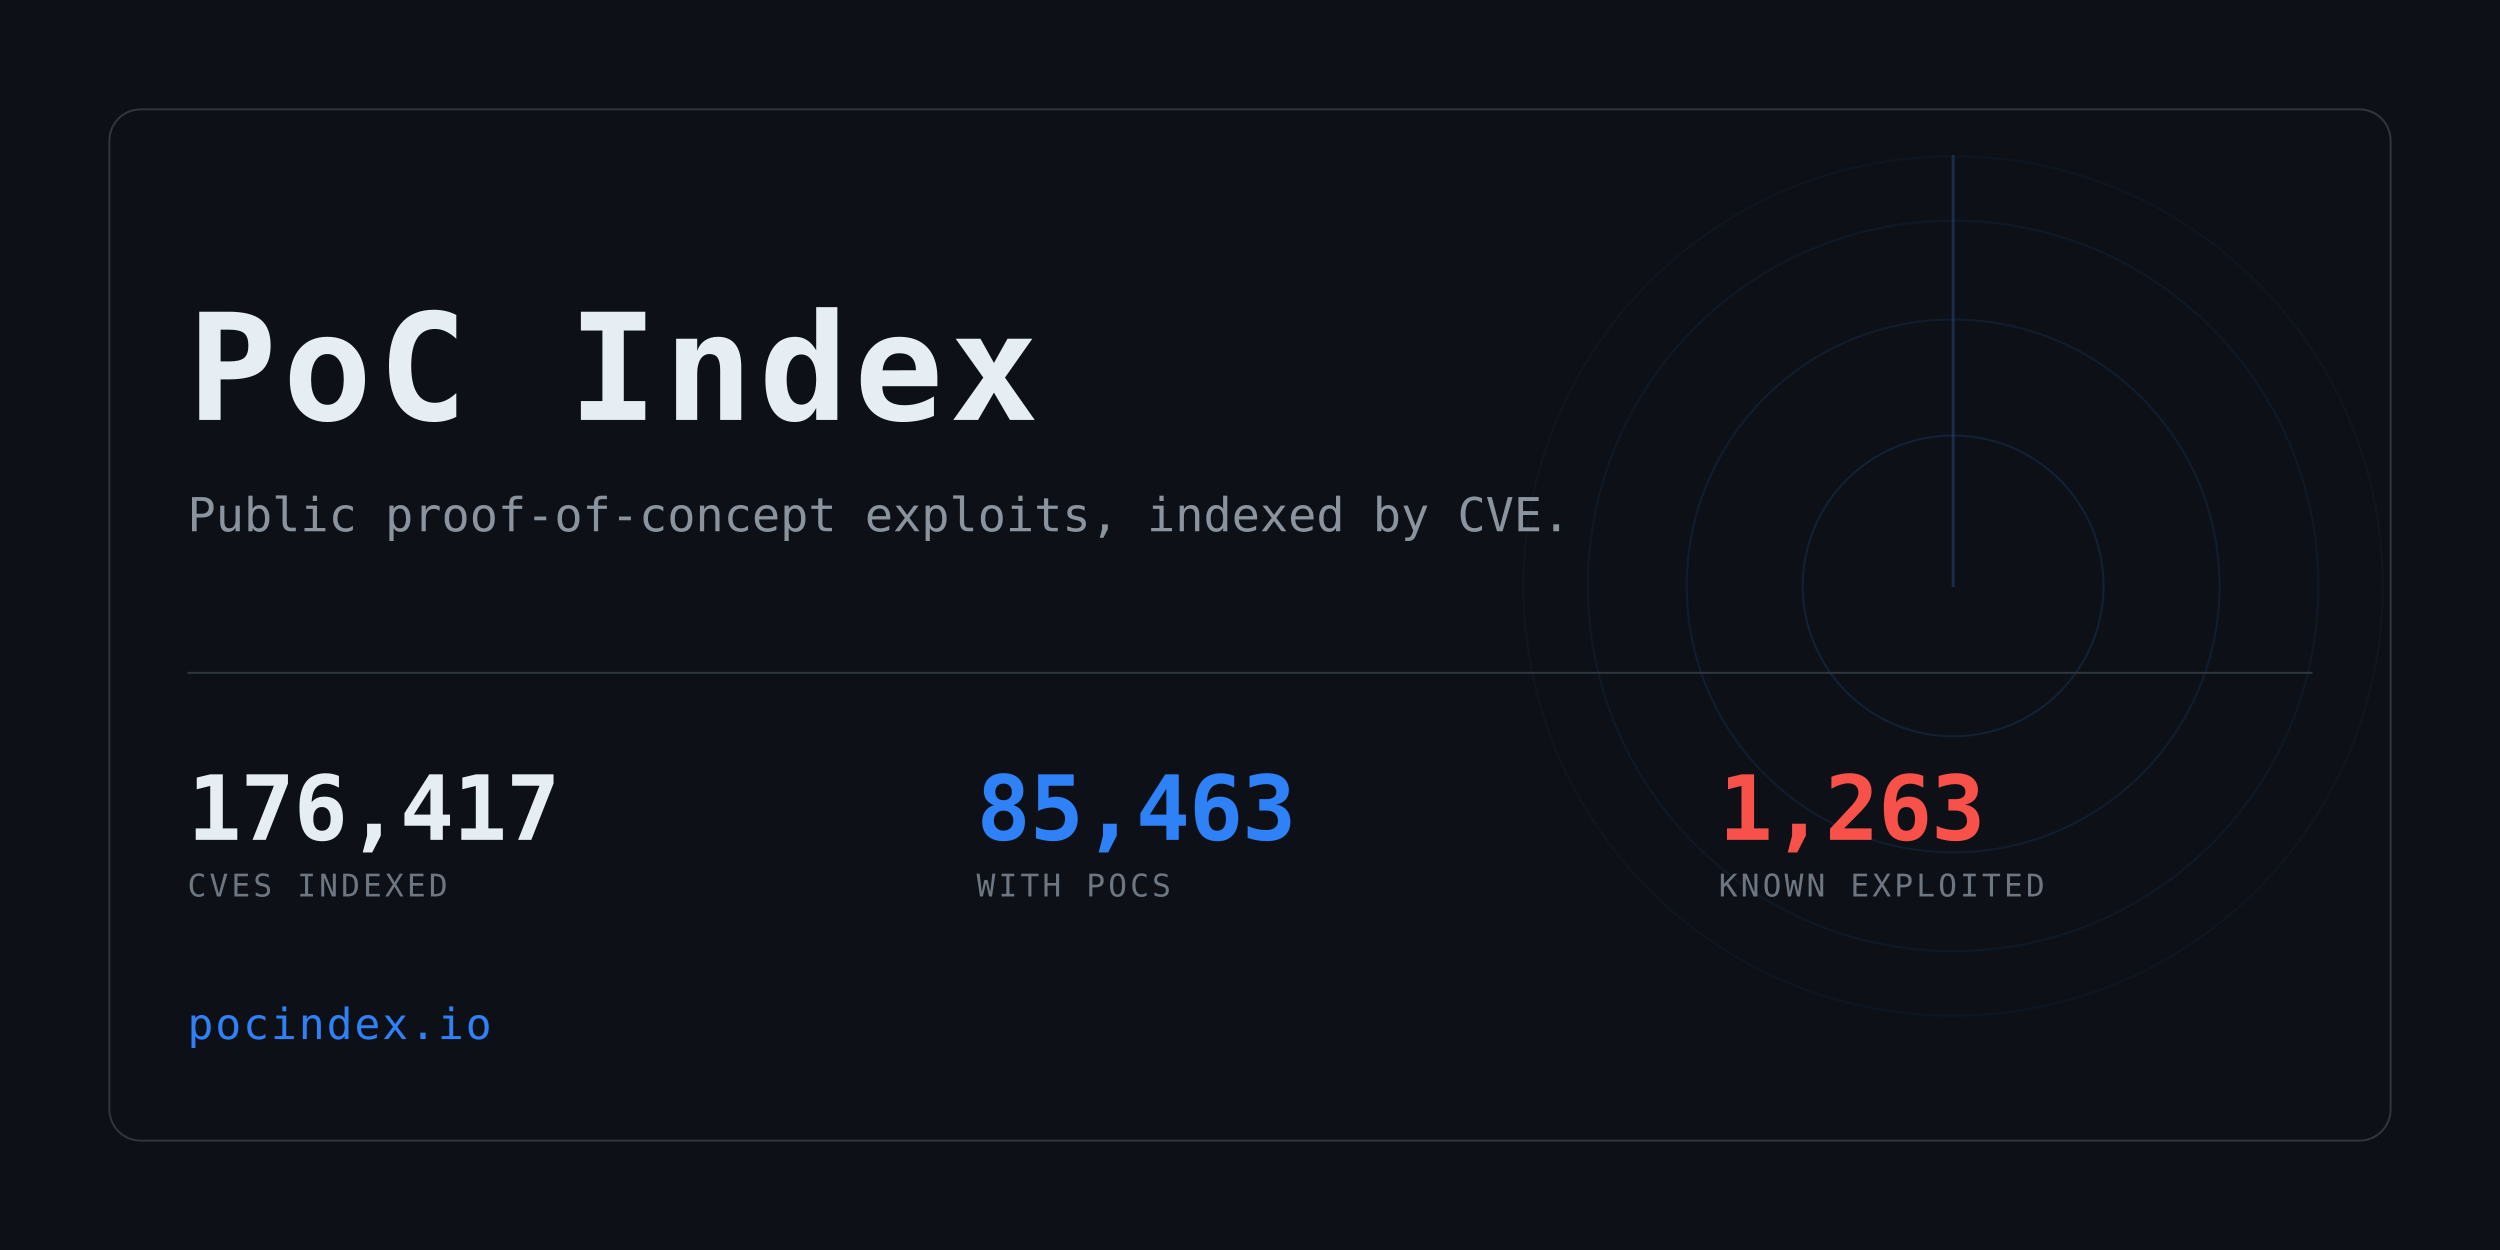
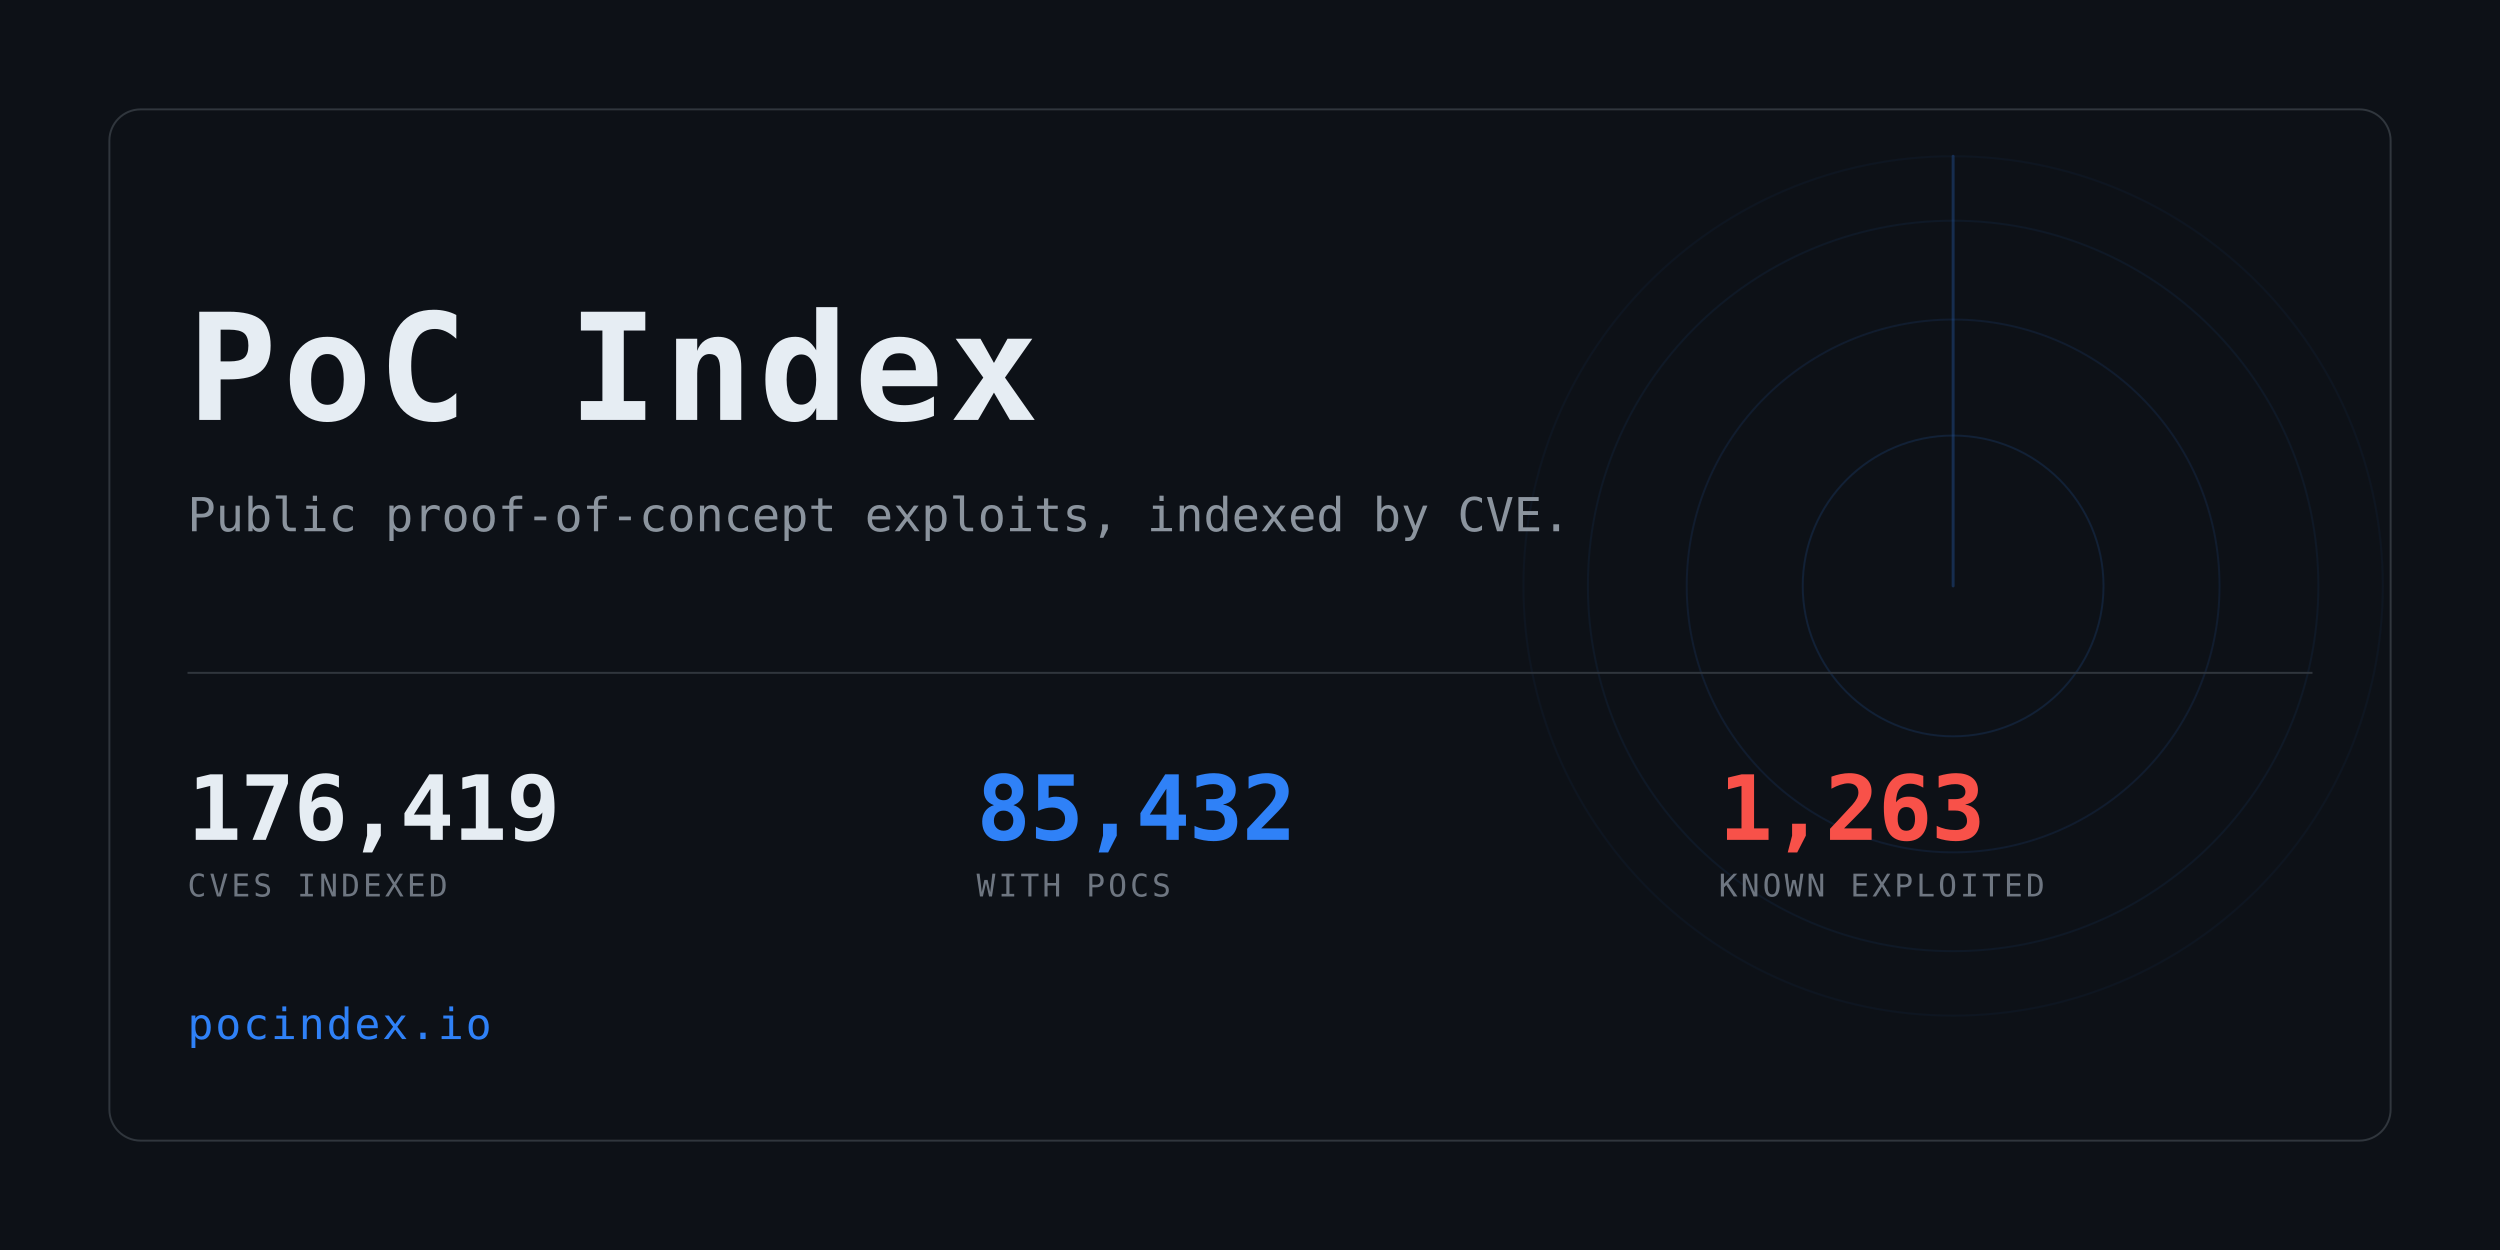
<svg xmlns="http://www.w3.org/2000/svg" width="1280" height="640" viewBox="0 0 1280 640" role="img" aria-label="PoC Index">
  <clipPath id="card">
    <rect x="56" y="56" width="1168" height="528" rx="16" />
  </clipPath>
  <rect width="1280" height="640" fill="#0d1117" />
  <g clip-path="url(#card)" opacity="0.6">
    <g>
      <circle cx="1000" cy="300" r="77.0" fill="none" stroke="#2f81f7" stroke-width="1" opacity="0.234" />
      <circle cx="1000" cy="300" r="136.4" fill="none" stroke="#2f81f7" stroke-width="1" opacity="0.169" />
      <circle cx="1000" cy="300" r="187.0" fill="none" stroke="#2f81f7" stroke-width="1" opacity="0.117" />
      <circle cx="1000" cy="300" r="220.0" fill="none" stroke="#2f81f7" stroke-width="1" opacity="0.078" />
      <line x1="1000" y1="300" x2="1000" y2="80.0" stroke="#2f81f7" stroke-width="1.5" stroke-linecap="round" opacity="0.416">
        <animateTransform attributeName="transform" type="rotate" from="0 1000 300" to="360 1000 300" dur="8s" repeatCount="indefinite" />
      </line>
    </g>
  </g>
  <rect x="56" y="56" width="1168" height="528" rx="16" fill="none" stroke="#30363d" />
  <text x="96" y="215" font-family="ui-monospace,SFMono-Regular,Menlo,Consolas,monospace" font-size="76" font-weight="700" fill="#e6edf3" letter-spacing="3">PoC Index</text>
  <text x="96" y="272" font-family="ui-monospace,SFMono-Regular,Menlo,Consolas,monospace" font-size="24" fill="#8b949e">
    Public proof-of-concept exploits, indexed by CVE.</text>
  <rect x="96" y="344" width="1088" height="1" fill="#30363d" />
-   <text x="96" y="430" font-family="ui-monospace,SFMono-Regular,Menlo,Consolas,monospace" font-size="46" font-weight="700" fill="#e6edf3" letter-spacing="-0.5">176,417</text>
+   <text x="96" y="430" font-family="ui-monospace,SFMono-Regular,Menlo,Consolas,monospace" font-size="46" font-weight="700" fill="#e6edf3" letter-spacing="-0.5">176,419</text>
  <text x="96" y="459" font-family="ui-monospace,SFMono-Regular,Menlo,Consolas,monospace" font-size="16" fill="#6e7681" letter-spacing="1.6">CVES INDEXED</text>
-   <text x="500" y="430" font-family="ui-monospace,SFMono-Regular,Menlo,Consolas,monospace" font-size="46" font-weight="700" fill="#2f81f7" letter-spacing="-0.5">85,463</text>
+   <text x="500" y="430" font-family="ui-monospace,SFMono-Regular,Menlo,Consolas,monospace" font-size="46" font-weight="700" fill="#2f81f7" letter-spacing="-0.5">85,432</text>
  <text x="500" y="459" font-family="ui-monospace,SFMono-Regular,Menlo,Consolas,monospace" font-size="16" fill="#6e7681" letter-spacing="1.6">WITH POCS</text>
  <text x="880" y="430" font-family="ui-monospace,SFMono-Regular,Menlo,Consolas,monospace" font-size="46" font-weight="700" fill="#f85149" letter-spacing="-0.5">1,263</text>
  <text x="880" y="459" font-family="ui-monospace,SFMono-Regular,Menlo,Consolas,monospace" font-size="16" fill="#6e7681" letter-spacing="1.6">KNOWN EXPLOITED</text>
  <text x="96" y="532" font-family="ui-monospace,SFMono-Regular,Menlo,Consolas,monospace" font-size="22" fill="#2f81f7" letter-spacing="1">pocindex.io</text>
</svg>
